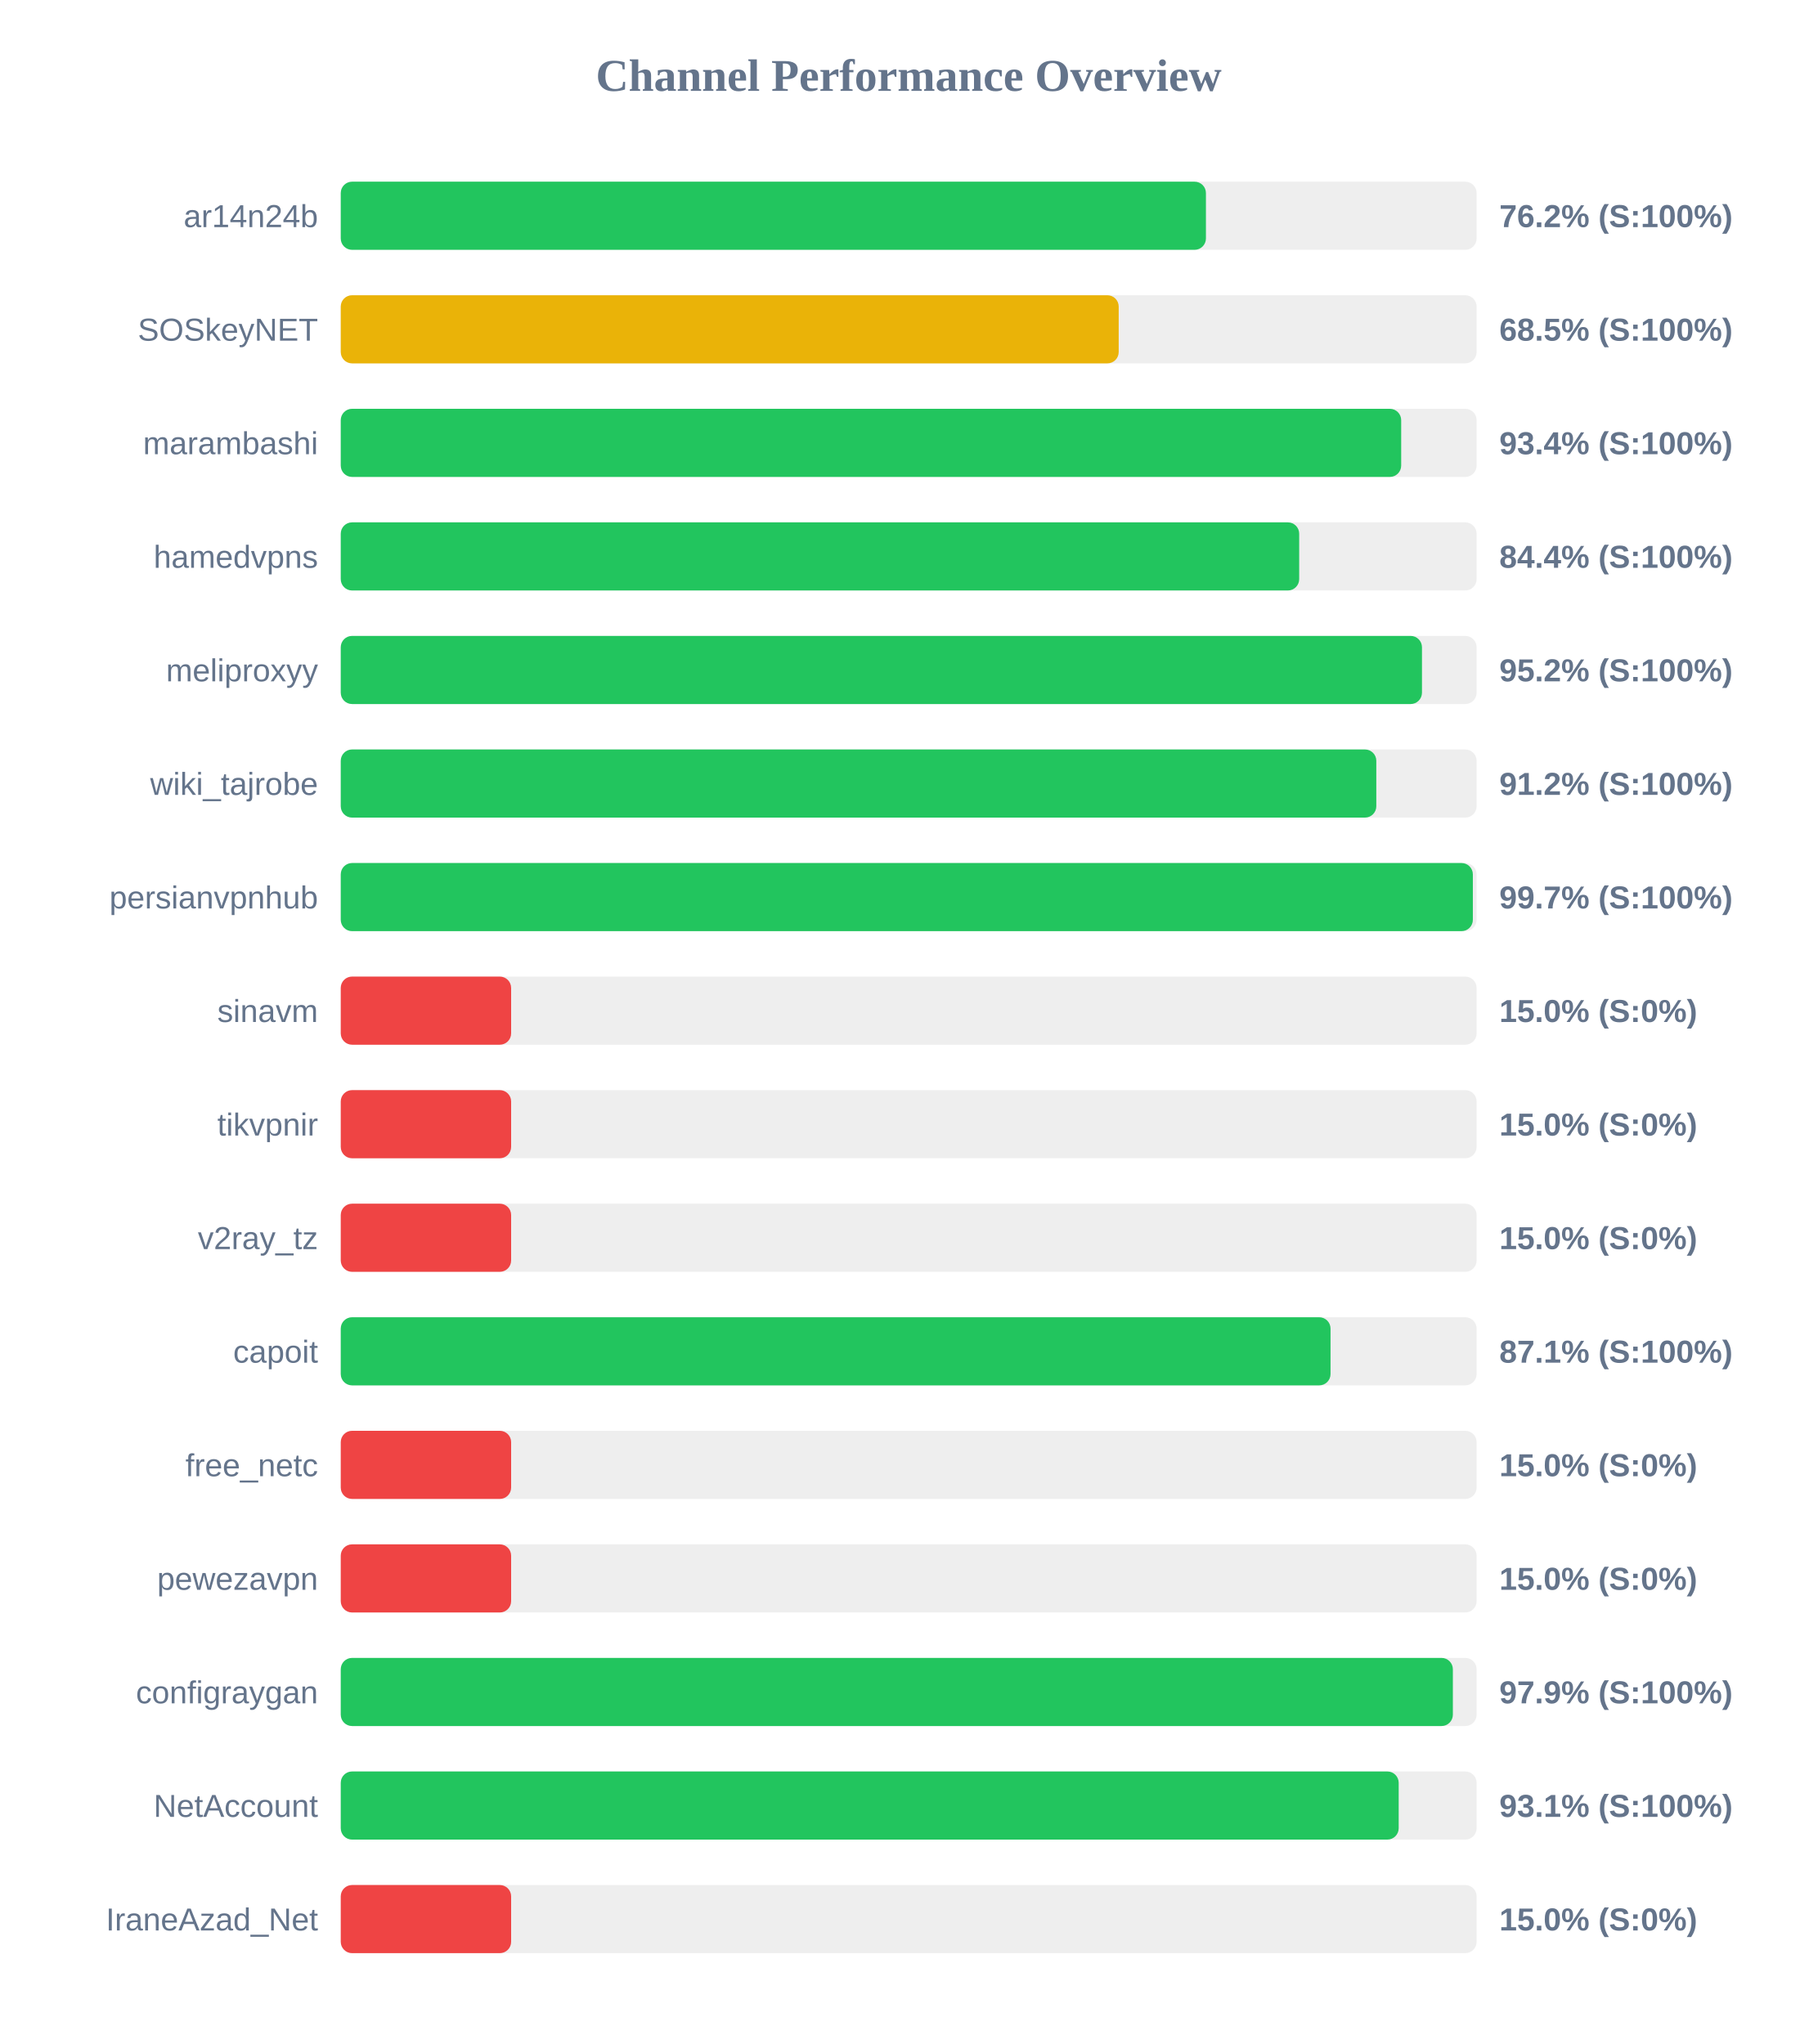
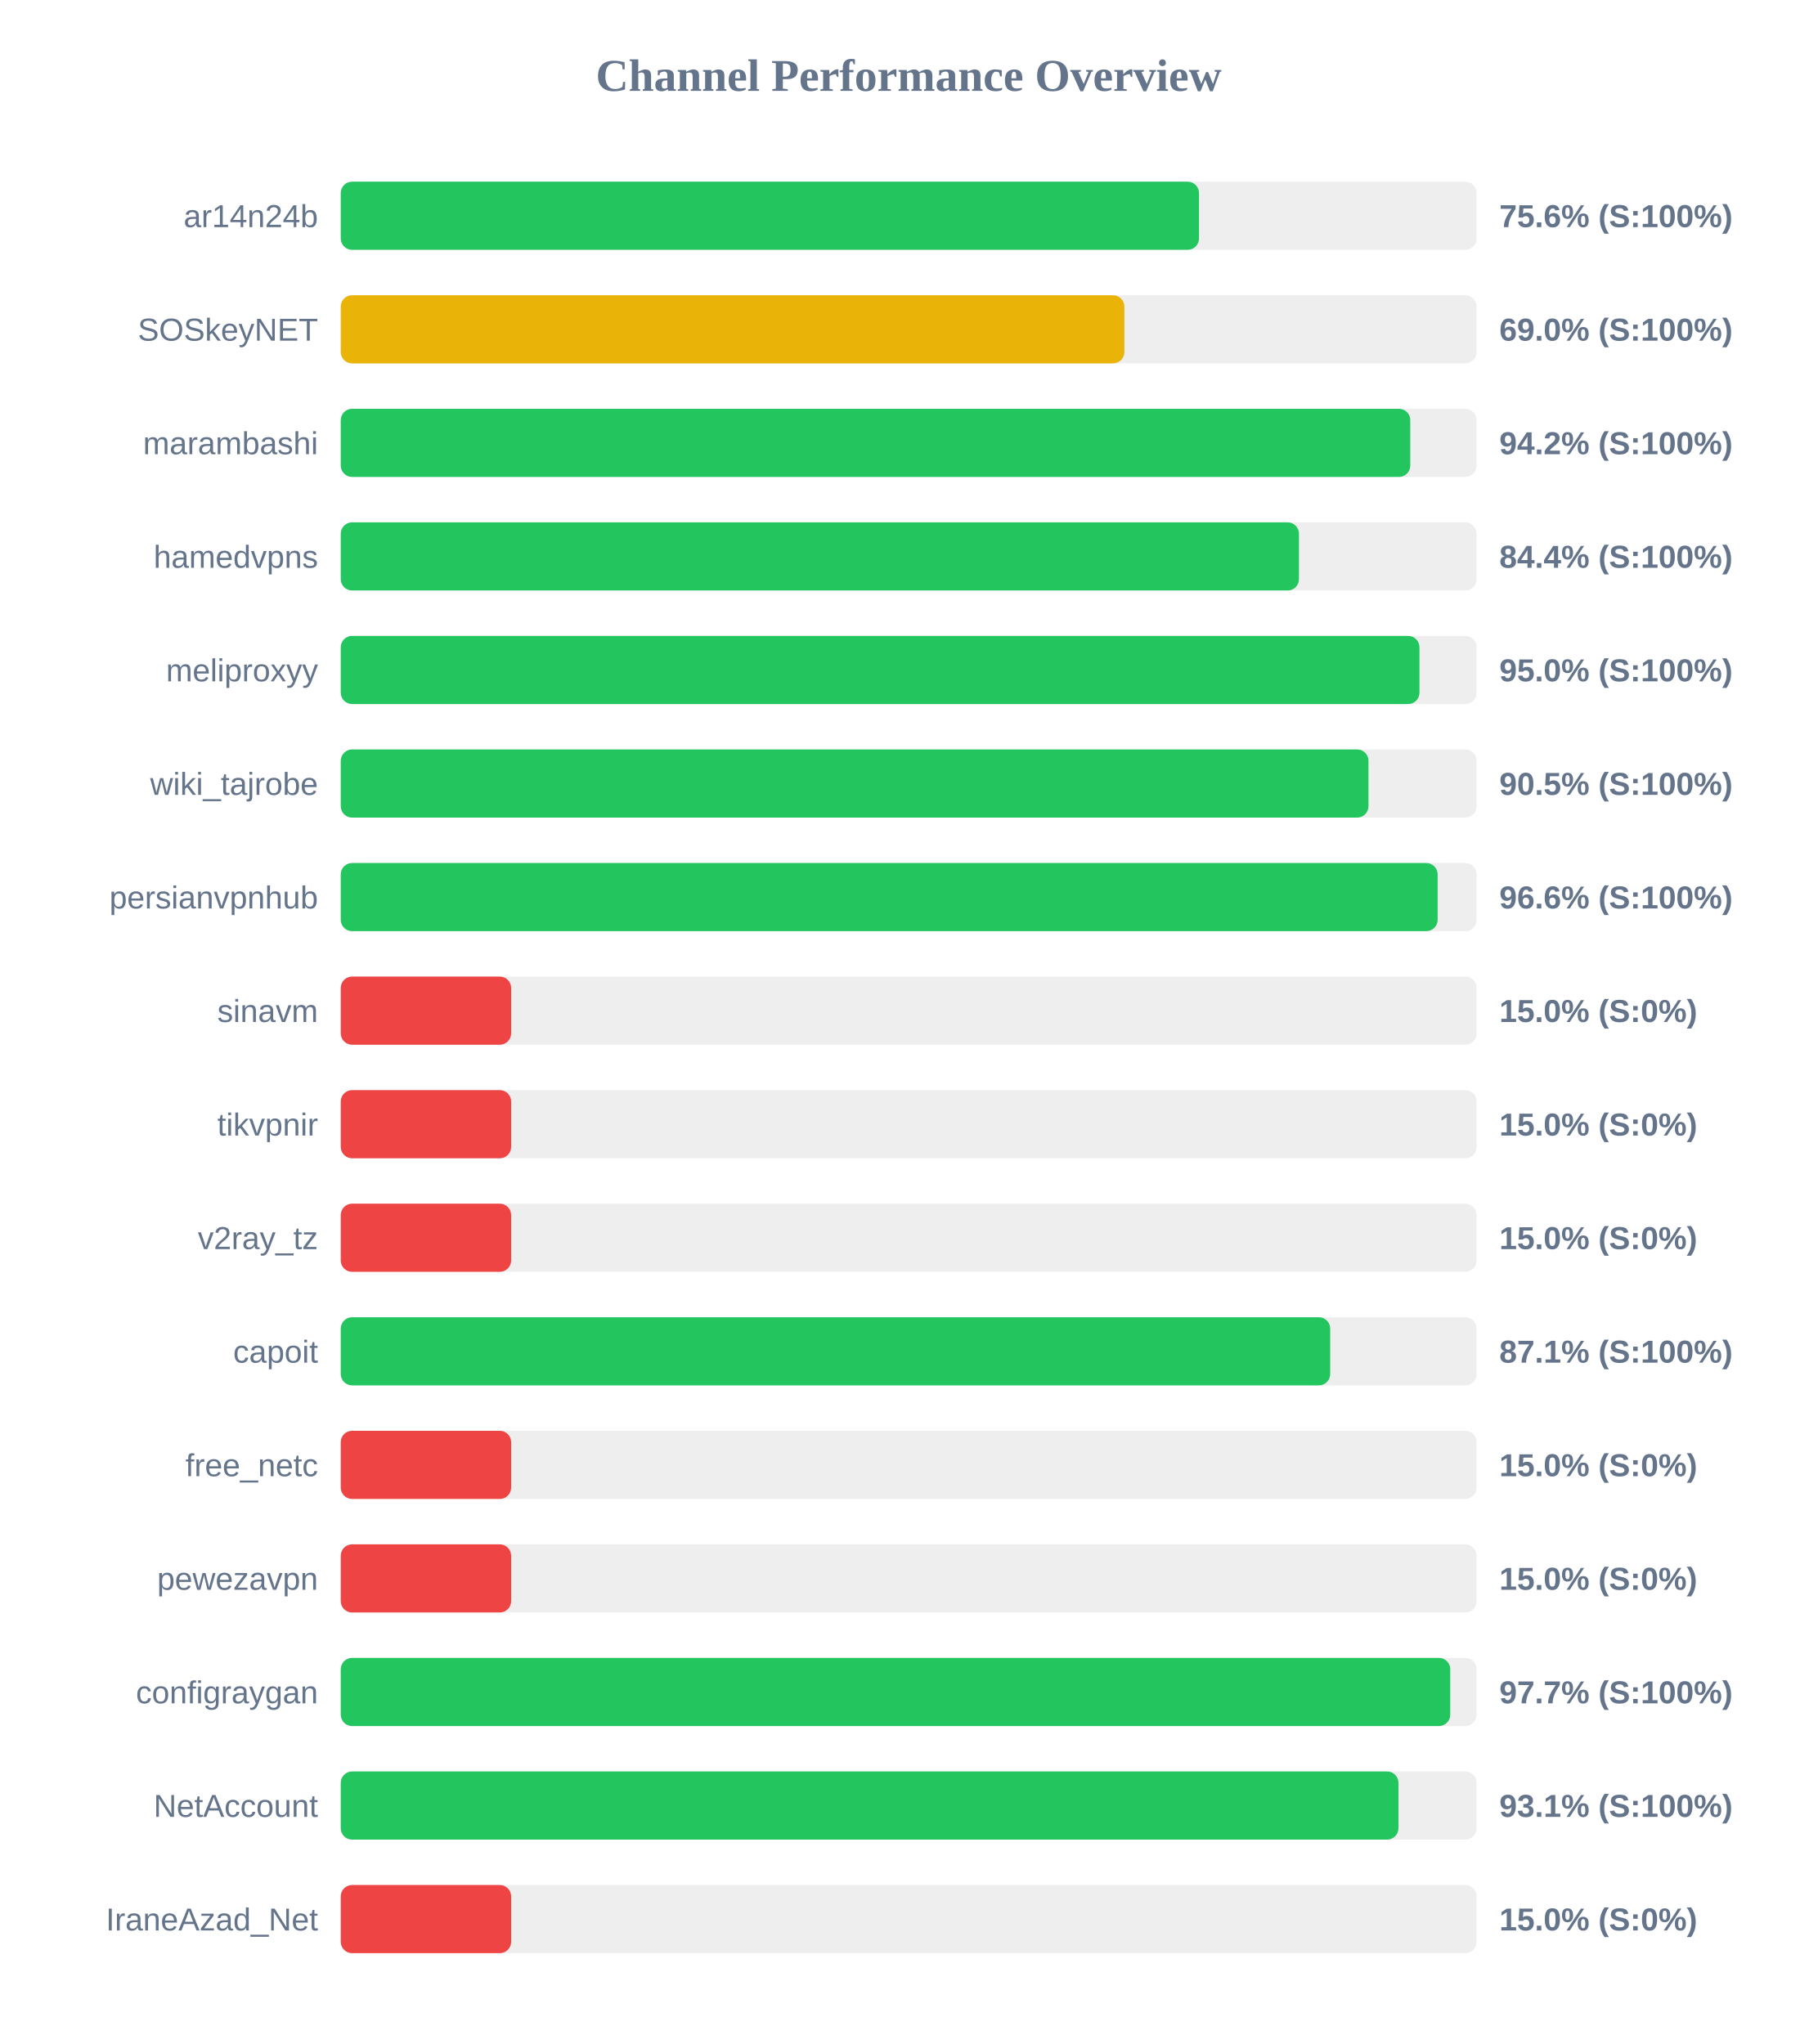
<svg xmlns="http://www.w3.org/2000/svg" width="800" height="900" version="1.1">
  <style>
        .row { font: 14px Arial; fill: #64748b; }
        .score { font: bold 14px Arial; fill: #64748b; }
    </style>
  <text x="400" y="40" text-anchor="middle" font-size="20px" font-weight="bold" fill="#64748b">Channel Performance Overview</text>
  <rect x="150" y="80" width="500" height="30" fill="#eee" rx="5" />
-   <rect x="150" y="80" width="380.85" height="30" fill="#22c55e" rx="5" />
+   <rect x="150" y="80" width="377.8" height="30" fill="#22c55e" rx="5" />
  <text x="140" y="100" text-anchor="end" class="row">ar14n24b</text>
-   <text x="660" y="100" text-anchor="start" class="score">76.2% (S:100%)</text>
+   <text x="660" y="100" text-anchor="start" class="score">75.6% (S:100%)</text>
  <rect x="150" y="130" width="500" height="30" fill="#eee" rx="5" />
-   <rect x="150" y="130" width="342.45" height="30" fill="#eab308" rx="5" />
+   <rect x="150" y="130" width="344.95" height="30" fill="#eab308" rx="5" />
  <text x="140" y="150" text-anchor="end" class="row">SOSkeyNET</text>
-   <text x="660" y="150" text-anchor="start" class="score">68.5% (S:100%)</text>
+   <text x="660" y="150" text-anchor="start" class="score">69.0% (S:100%)</text>
  <rect x="150" y="180" width="500" height="30" fill="#eee" rx="5" />
-   <rect x="150" y="180" width="466.8" height="30" fill="#22c55e" rx="5" />
+   <rect x="150" y="180" width="470.8" height="30" fill="#22c55e" rx="5" />
  <text x="140" y="200" text-anchor="end" class="row">marambashi</text>
-   <text x="660" y="200" text-anchor="start" class="score">93.4% (S:100%)</text>
+   <text x="660" y="200" text-anchor="start" class="score">94.2% (S:100%)</text>
  <rect x="150" y="230" width="500" height="30" fill="#eee" rx="5" />
-   <rect x="150" y="230" width="421.9" height="30" fill="#22c55e" rx="5" />
+   <rect x="150" y="230" width="421.8" height="30" fill="#22c55e" rx="5" />
  <text x="140" y="250" text-anchor="end" class="row">hamedvpns</text>
  <text x="660" y="250" text-anchor="start" class="score">84.4% (S:100%)</text>
  <rect x="150" y="280" width="500" height="30" fill="#eee" rx="5" />
-   <rect x="150" y="280" width="475.95" height="30" fill="#22c55e" rx="5" />
+   <rect x="150" y="280" width="474.85" height="30" fill="#22c55e" rx="5" />
  <text x="140" y="300" text-anchor="end" class="row">meliproxyy</text>
-   <text x="660" y="300" text-anchor="start" class="score">95.2% (S:100%)</text>
+   <text x="660" y="300" text-anchor="start" class="score">95.0% (S:100%)</text>
  <rect x="150" y="330" width="500" height="30" fill="#eee" rx="5" />
-   <rect x="150" y="330" width="455.85" height="30" fill="#22c55e" rx="5" />
+   <rect x="150" y="330" width="452.4" height="30" fill="#22c55e" rx="5" />
  <text x="140" y="350" text-anchor="end" class="row">wiki_tajrobe</text>
-   <text x="660" y="350" text-anchor="start" class="score">91.2% (S:100%)</text>
+   <text x="660" y="350" text-anchor="start" class="score">90.5% (S:100%)</text>
  <rect x="150" y="380" width="500" height="30" fill="#eee" rx="5" />
-   <rect x="150" y="380" width="498.35" height="30" fill="#22c55e" rx="5" />
+   <rect x="150" y="380" width="482.85" height="30" fill="#22c55e" rx="5" />
  <text x="140" y="400" text-anchor="end" class="row">persianvpnhub</text>
-   <text x="660" y="400" text-anchor="start" class="score">99.7% (S:100%)</text>
+   <text x="660" y="400" text-anchor="start" class="score">96.6% (S:100%)</text>
  <rect x="150" y="430" width="500" height="30" fill="#eee" rx="5" />
  <rect x="150" y="430" width="75.0" height="30" fill="#ef4444" rx="5" />
  <text x="140" y="450" text-anchor="end" class="row">sinavm</text>
  <text x="660" y="450" text-anchor="start" class="score">15.0% (S:0%)</text>
  <rect x="150" y="480" width="500" height="30" fill="#eee" rx="5" />
  <rect x="150" y="480" width="75.0" height="30" fill="#ef4444" rx="5" />
  <text x="140" y="500" text-anchor="end" class="row">tikvpnir</text>
  <text x="660" y="500" text-anchor="start" class="score">15.0% (S:0%)</text>
  <rect x="150" y="530" width="500" height="30" fill="#eee" rx="5" />
  <rect x="150" y="530" width="75.0" height="30" fill="#ef4444" rx="5" />
  <text x="140" y="550" text-anchor="end" class="row">v2ray_tz</text>
  <text x="660" y="550" text-anchor="start" class="score">15.0% (S:0%)</text>
  <rect x="150" y="580" width="500" height="30" fill="#eee" rx="5" />
-   <rect x="150" y="580" width="435.7" height="30" fill="#22c55e" rx="5" />
+   <rect x="150" y="580" width="435.55" height="30" fill="#22c55e" rx="5" />
  <text x="140" y="600" text-anchor="end" class="row">capoit</text>
  <text x="660" y="600" text-anchor="start" class="score">87.1% (S:100%)</text>
  <rect x="150" y="630" width="500" height="30" fill="#eee" rx="5" />
  <rect x="150" y="630" width="75.0" height="30" fill="#ef4444" rx="5" />
  <text x="140" y="650" text-anchor="end" class="row">free_netc</text>
  <text x="660" y="650" text-anchor="start" class="score">15.0% (S:0%)</text>
  <rect x="150" y="680" width="500" height="30" fill="#eee" rx="5" />
  <rect x="150" y="680" width="75.0" height="30" fill="#ef4444" rx="5" />
  <text x="140" y="700" text-anchor="end" class="row">pewezavpn</text>
  <text x="660" y="700" text-anchor="start" class="score">15.0% (S:0%)</text>
  <rect x="150" y="730" width="500" height="30" fill="#eee" rx="5" />
-   <rect x="150" y="730" width="489.55" height="30" fill="#22c55e" rx="5" />
+   <rect x="150" y="730" width="488.4" height="30" fill="#22c55e" rx="5" />
  <text x="140" y="750" text-anchor="end" class="row">configraygan</text>
-   <text x="660" y="750" text-anchor="start" class="score">97.9% (S:100%)</text>
+   <text x="660" y="750" text-anchor="start" class="score">97.7% (S:100%)</text>
  <rect x="150" y="780" width="500" height="30" fill="#eee" rx="5" />
-   <rect x="150" y="780" width="465.7" height="30" fill="#22c55e" rx="5" />
+   <rect x="150" y="780" width="465.6" height="30" fill="#22c55e" rx="5" />
  <text x="140" y="800" text-anchor="end" class="row">NetAccount</text>
  <text x="660" y="800" text-anchor="start" class="score">93.1% (S:100%)</text>
  <rect x="150" y="830" width="500" height="30" fill="#eee" rx="5" />
  <rect x="150" y="830" width="75.0" height="30" fill="#ef4444" rx="5" />
  <text x="140" y="850" text-anchor="end" class="row">IraneAzad_Net</text>
  <text x="660" y="850" text-anchor="start" class="score">15.0% (S:0%)</text>
</svg>
